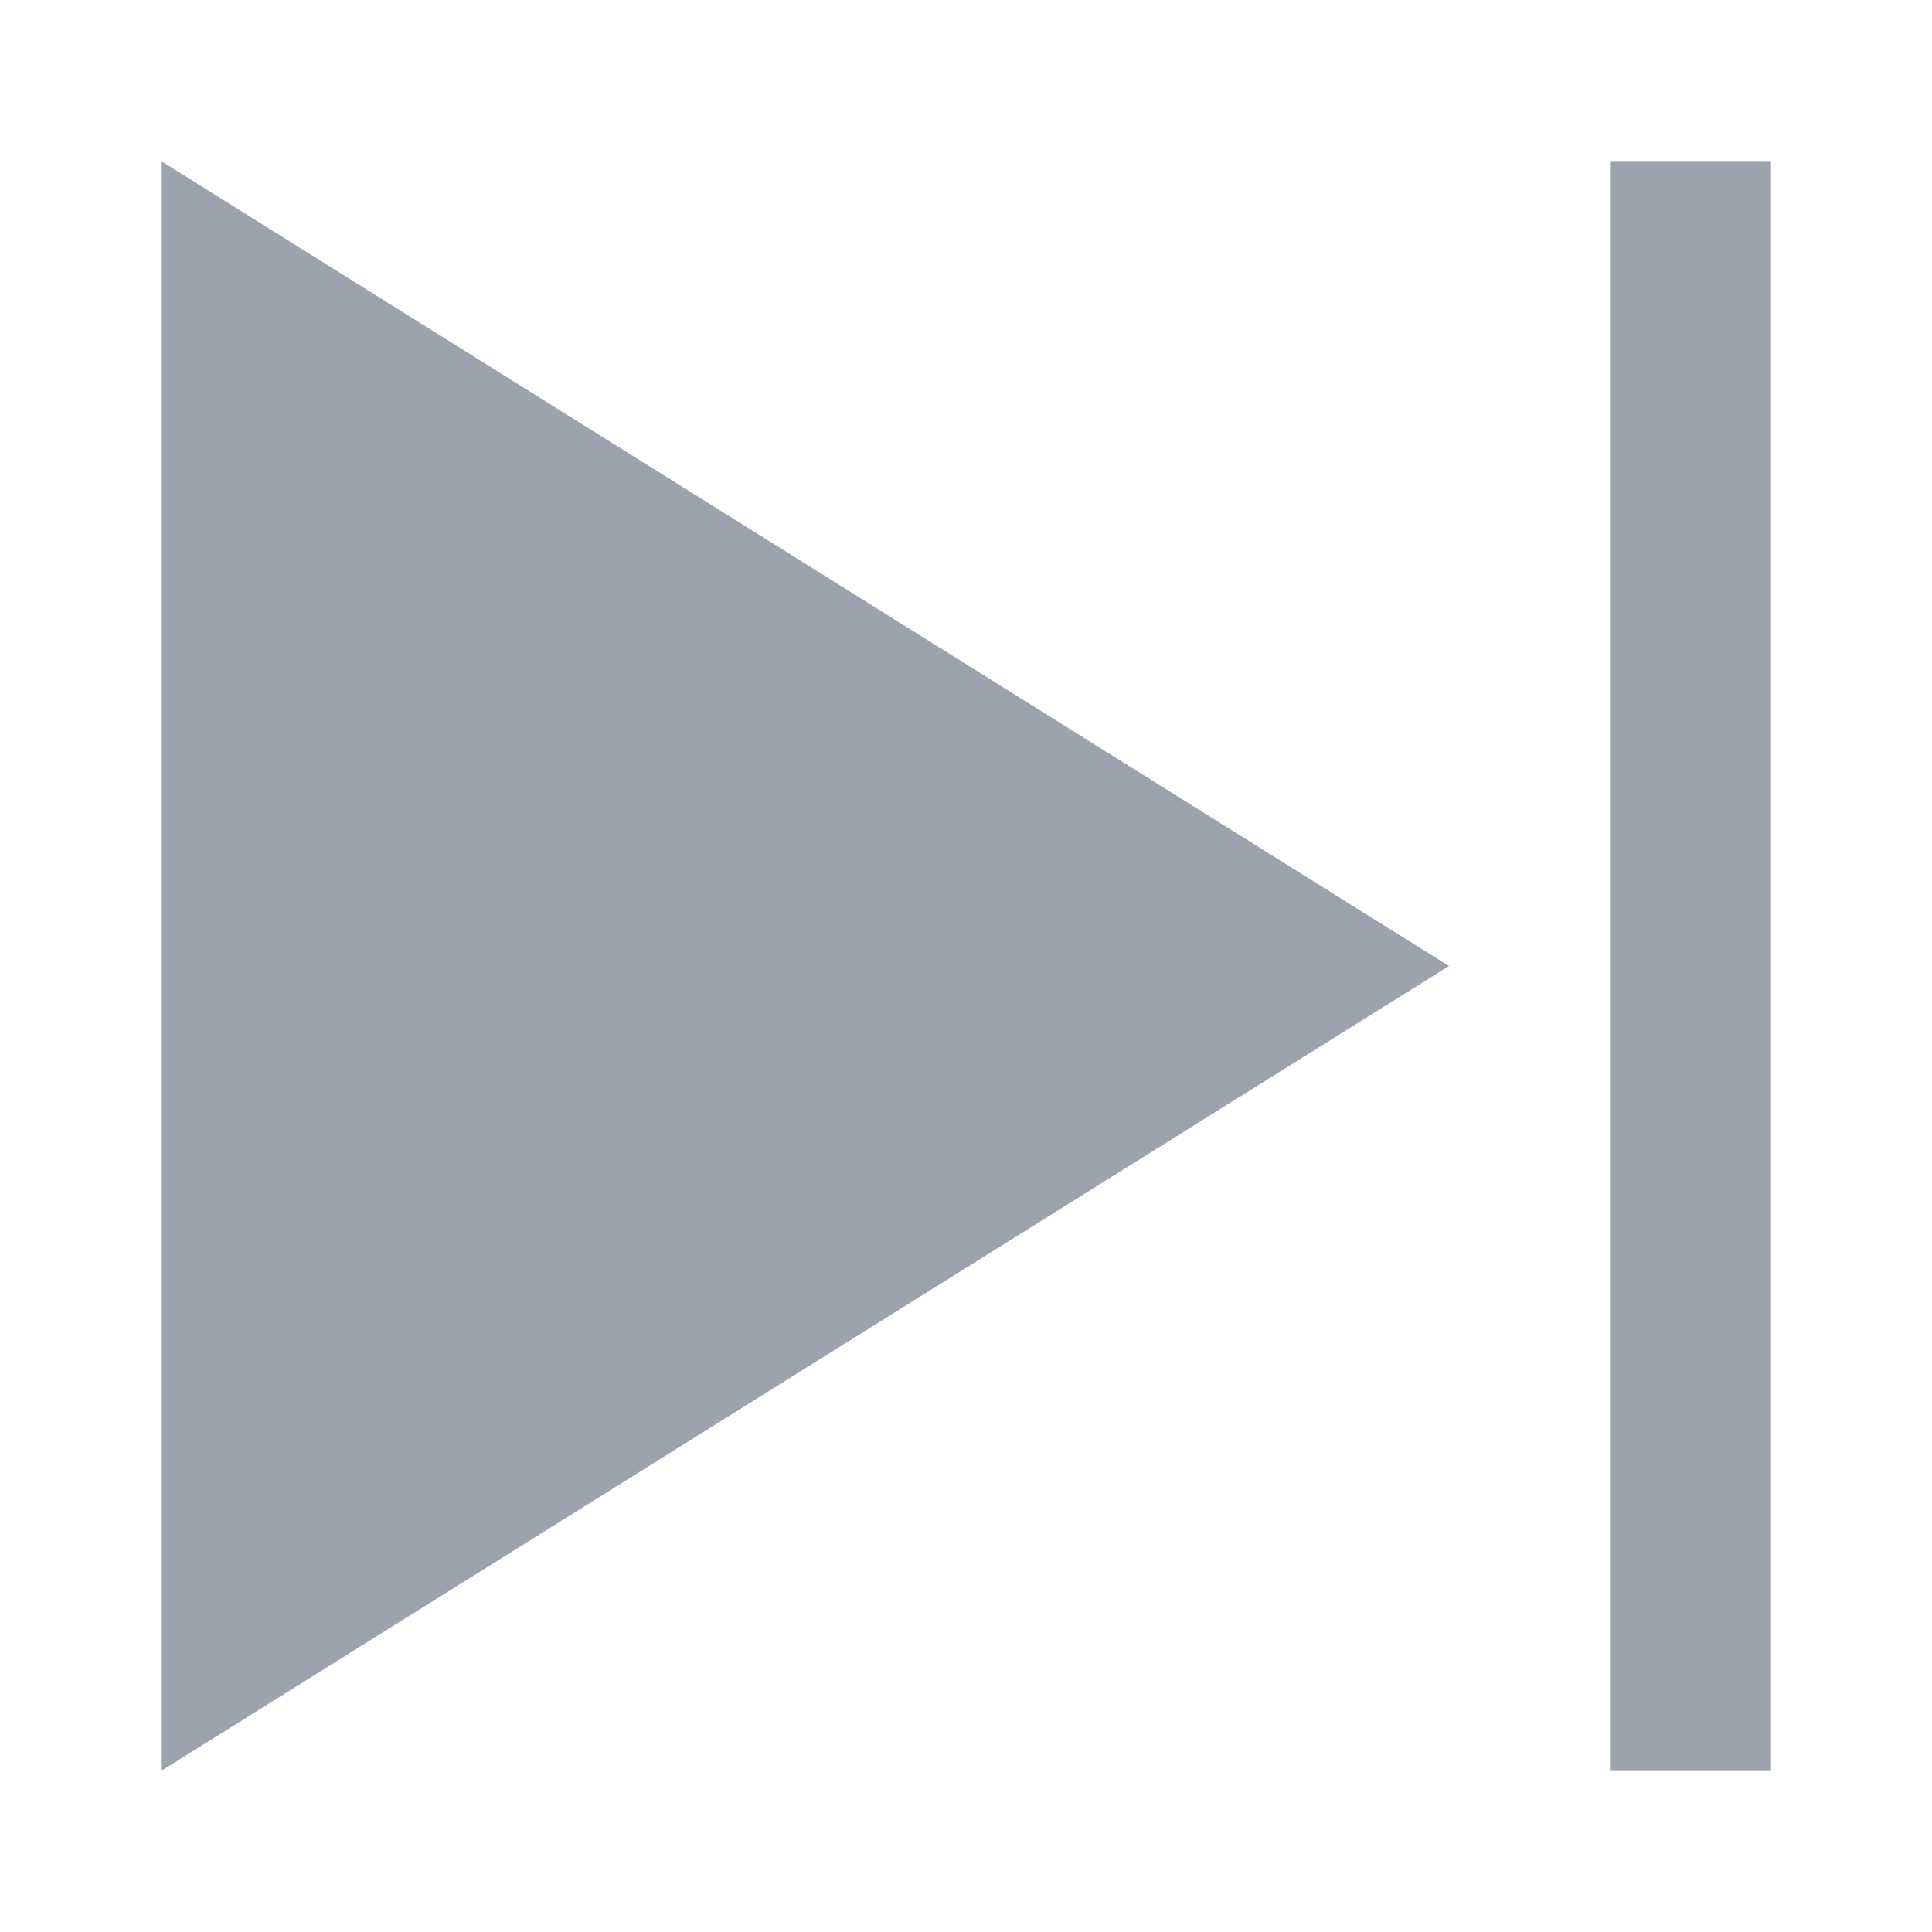
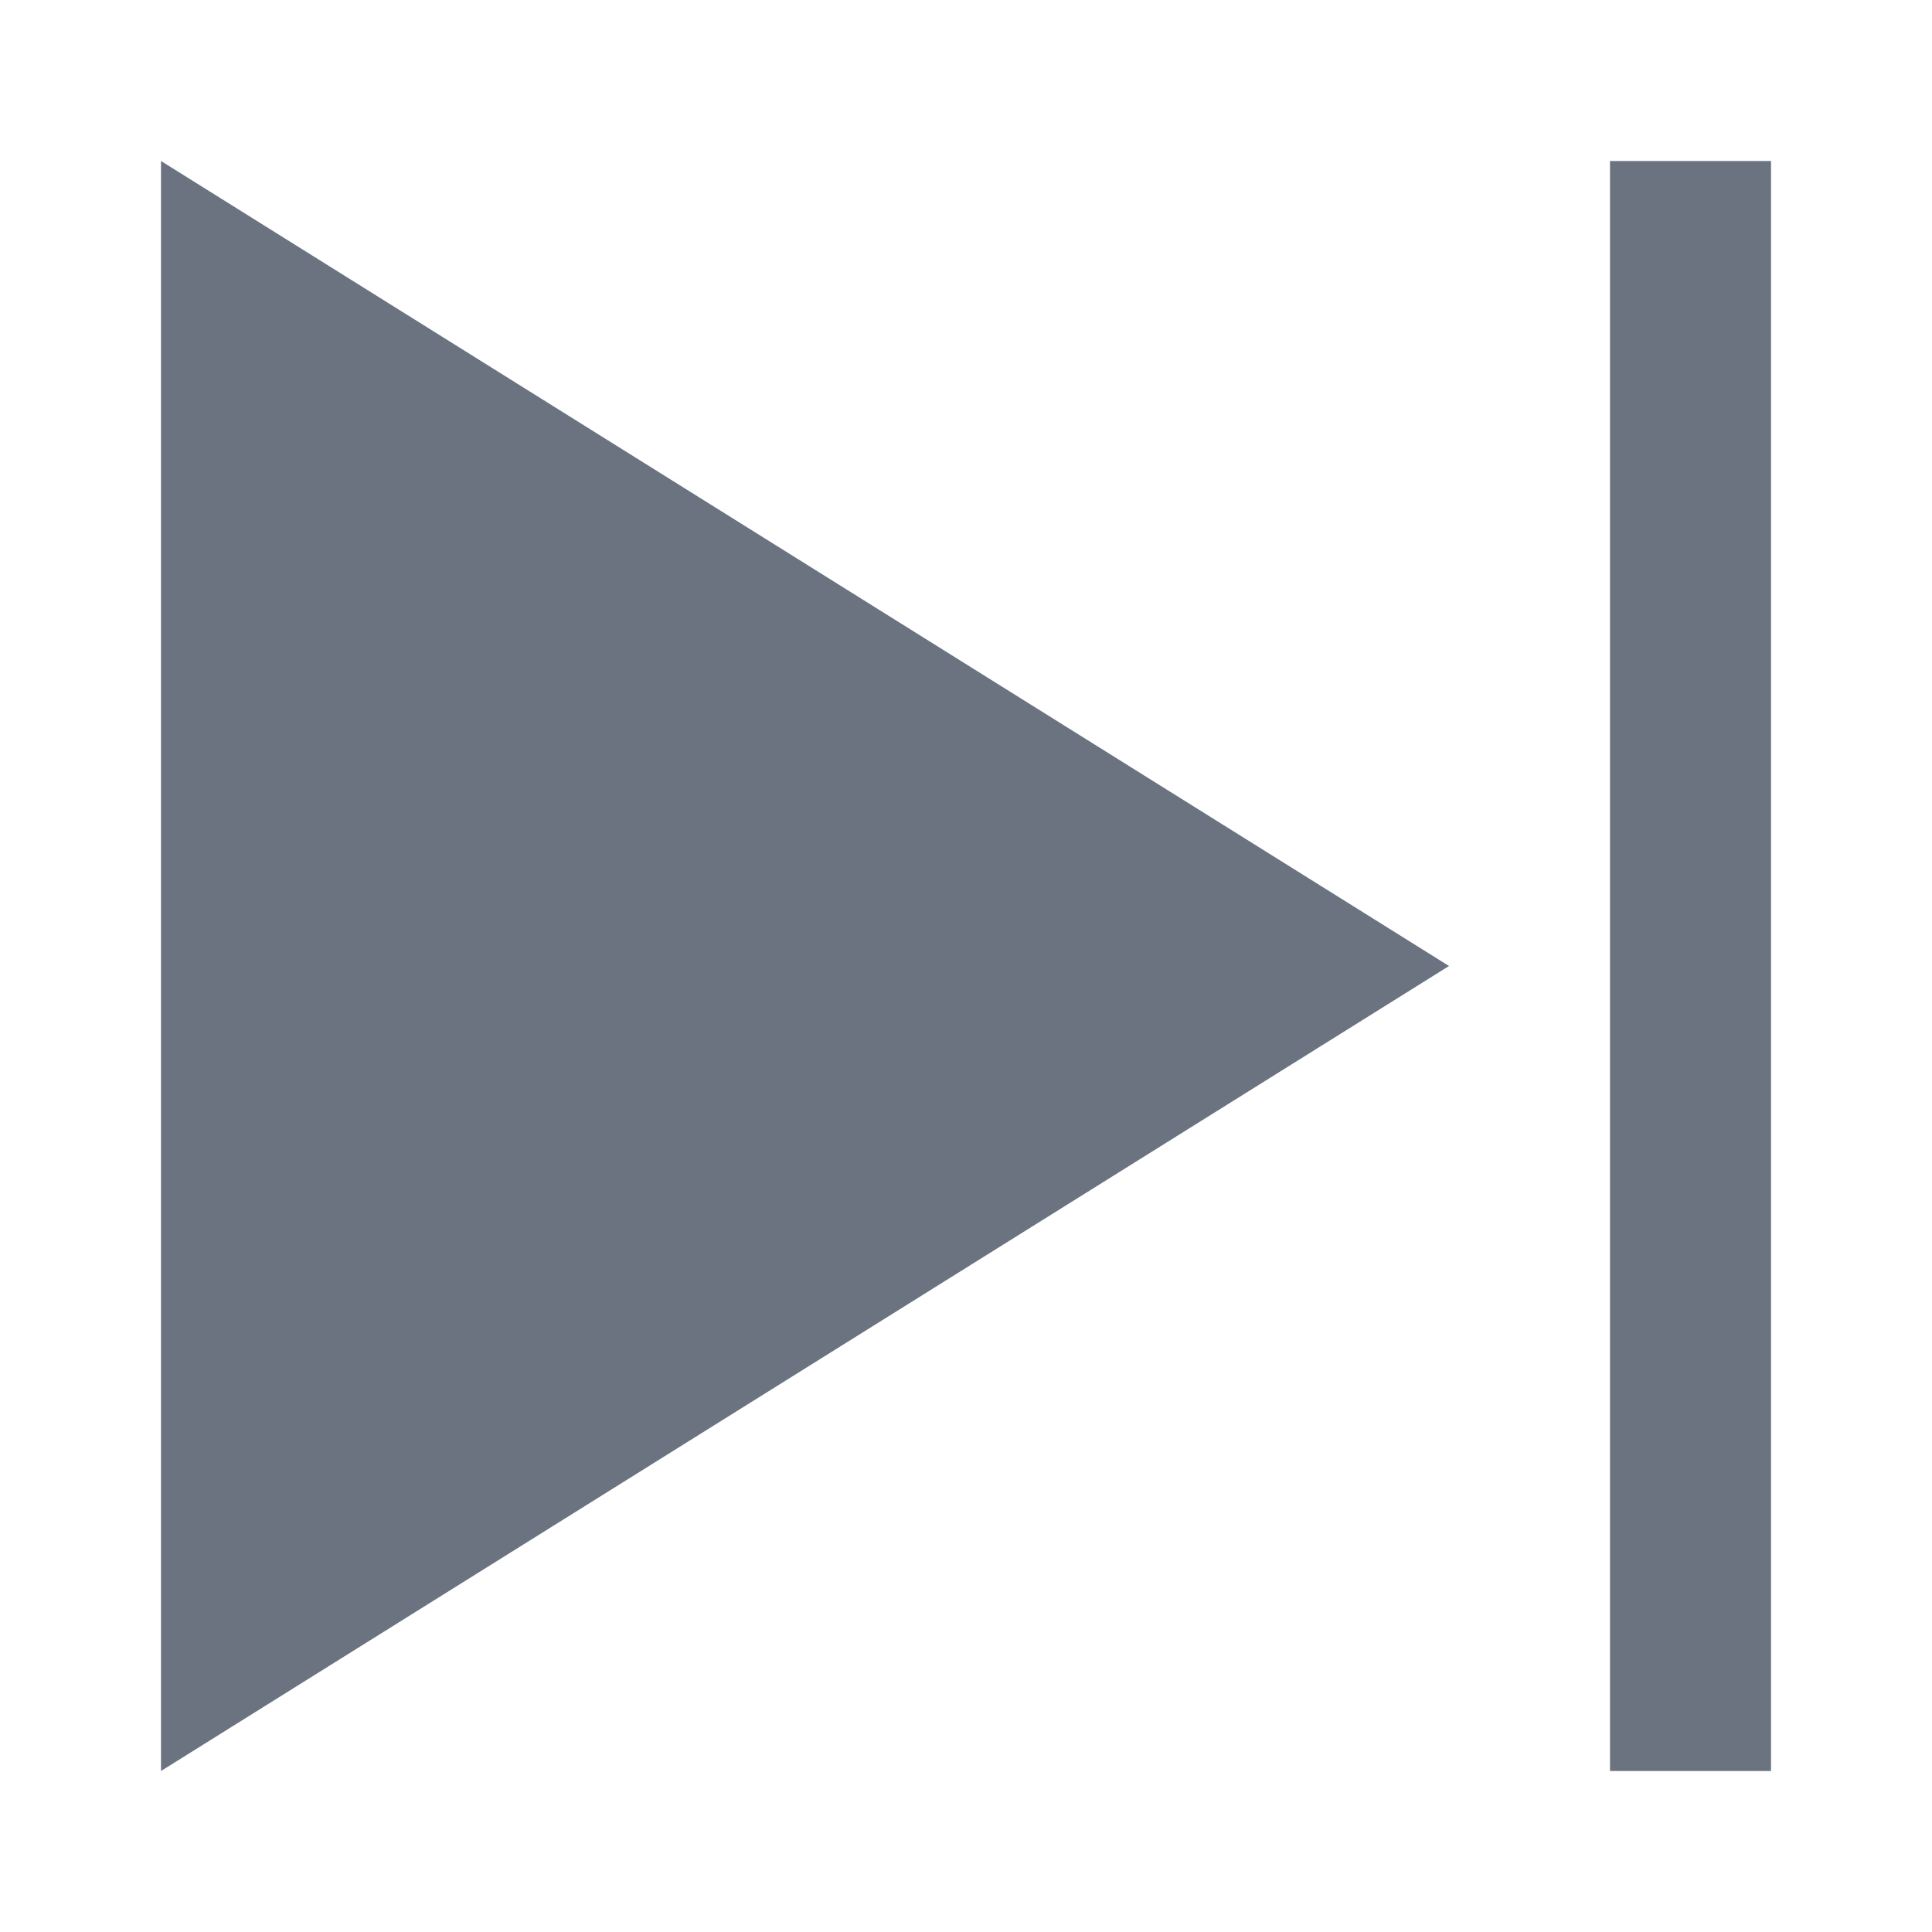
- <svg xmlns="http://www.w3.org/2000/svg" fill="#9ca3af" width="24" height="24" viewBox="0 0 24 24">
+ <svg xmlns="http://www.w3.org/2000/svg" fill="#6b7280" width="24" height="24" viewBox="0 0 24 24">
  <path d="M20 22v-20h2v20h-2zm-18 0l16-10-16-10v20z" />
</svg>
